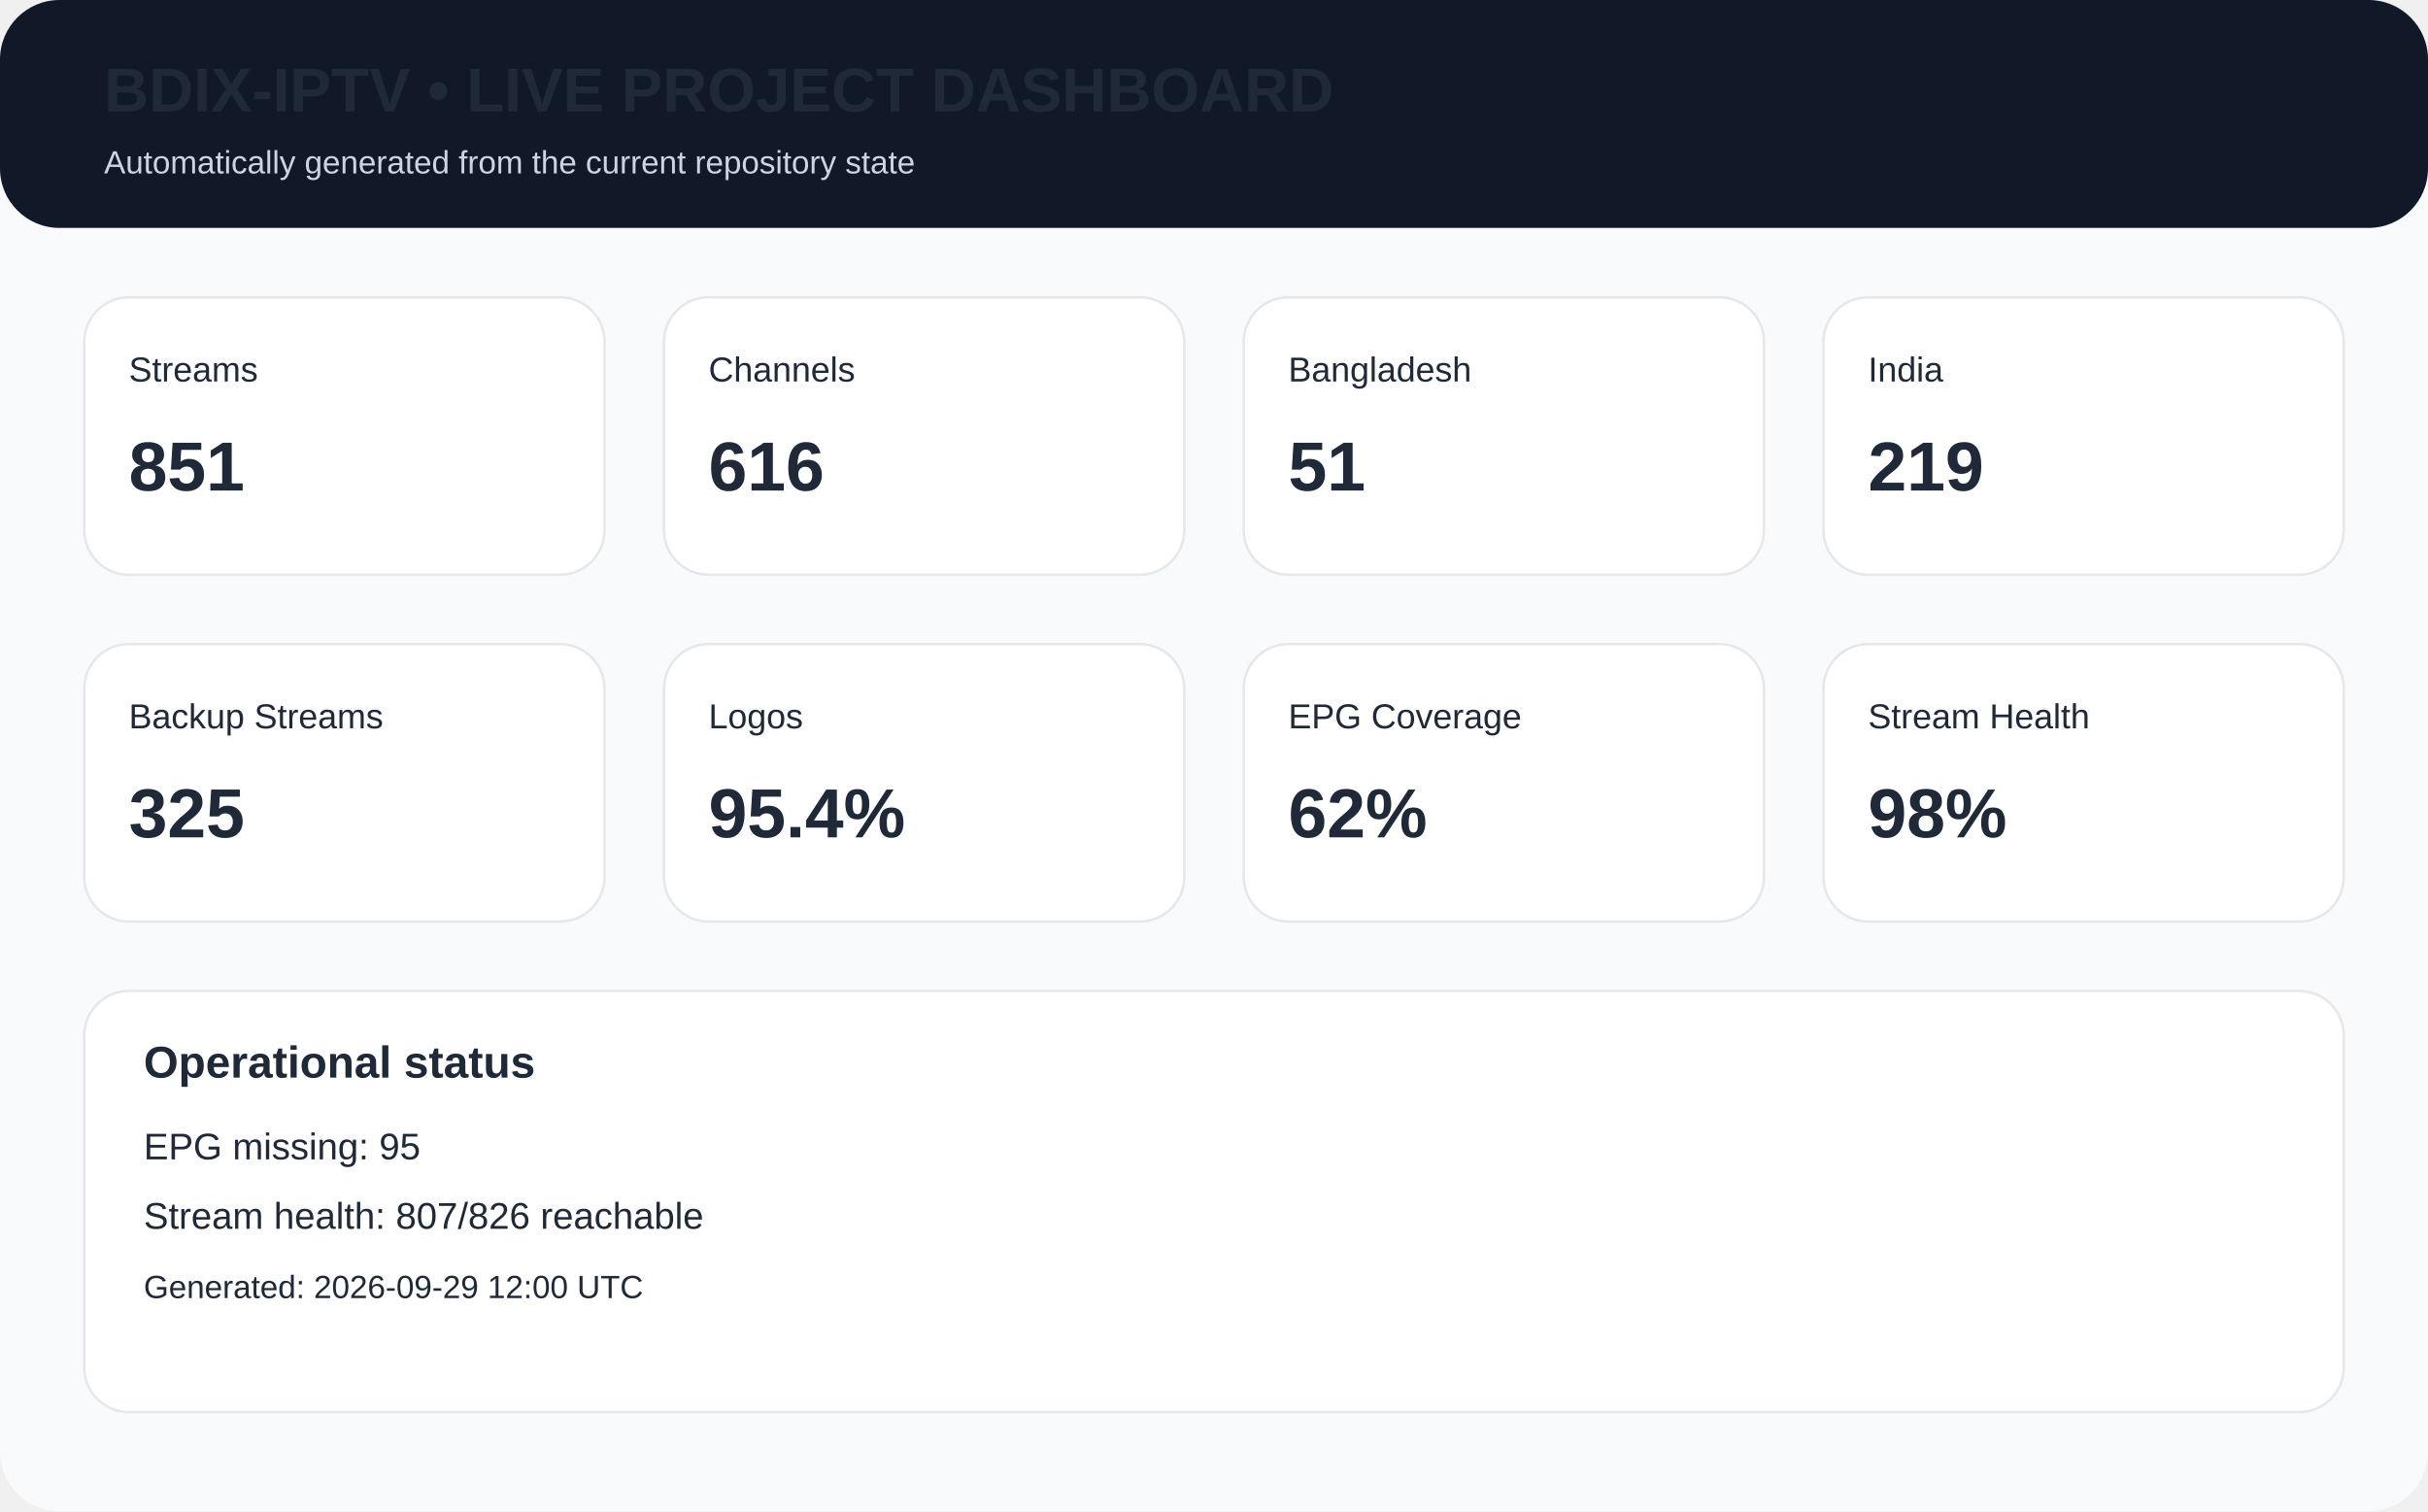
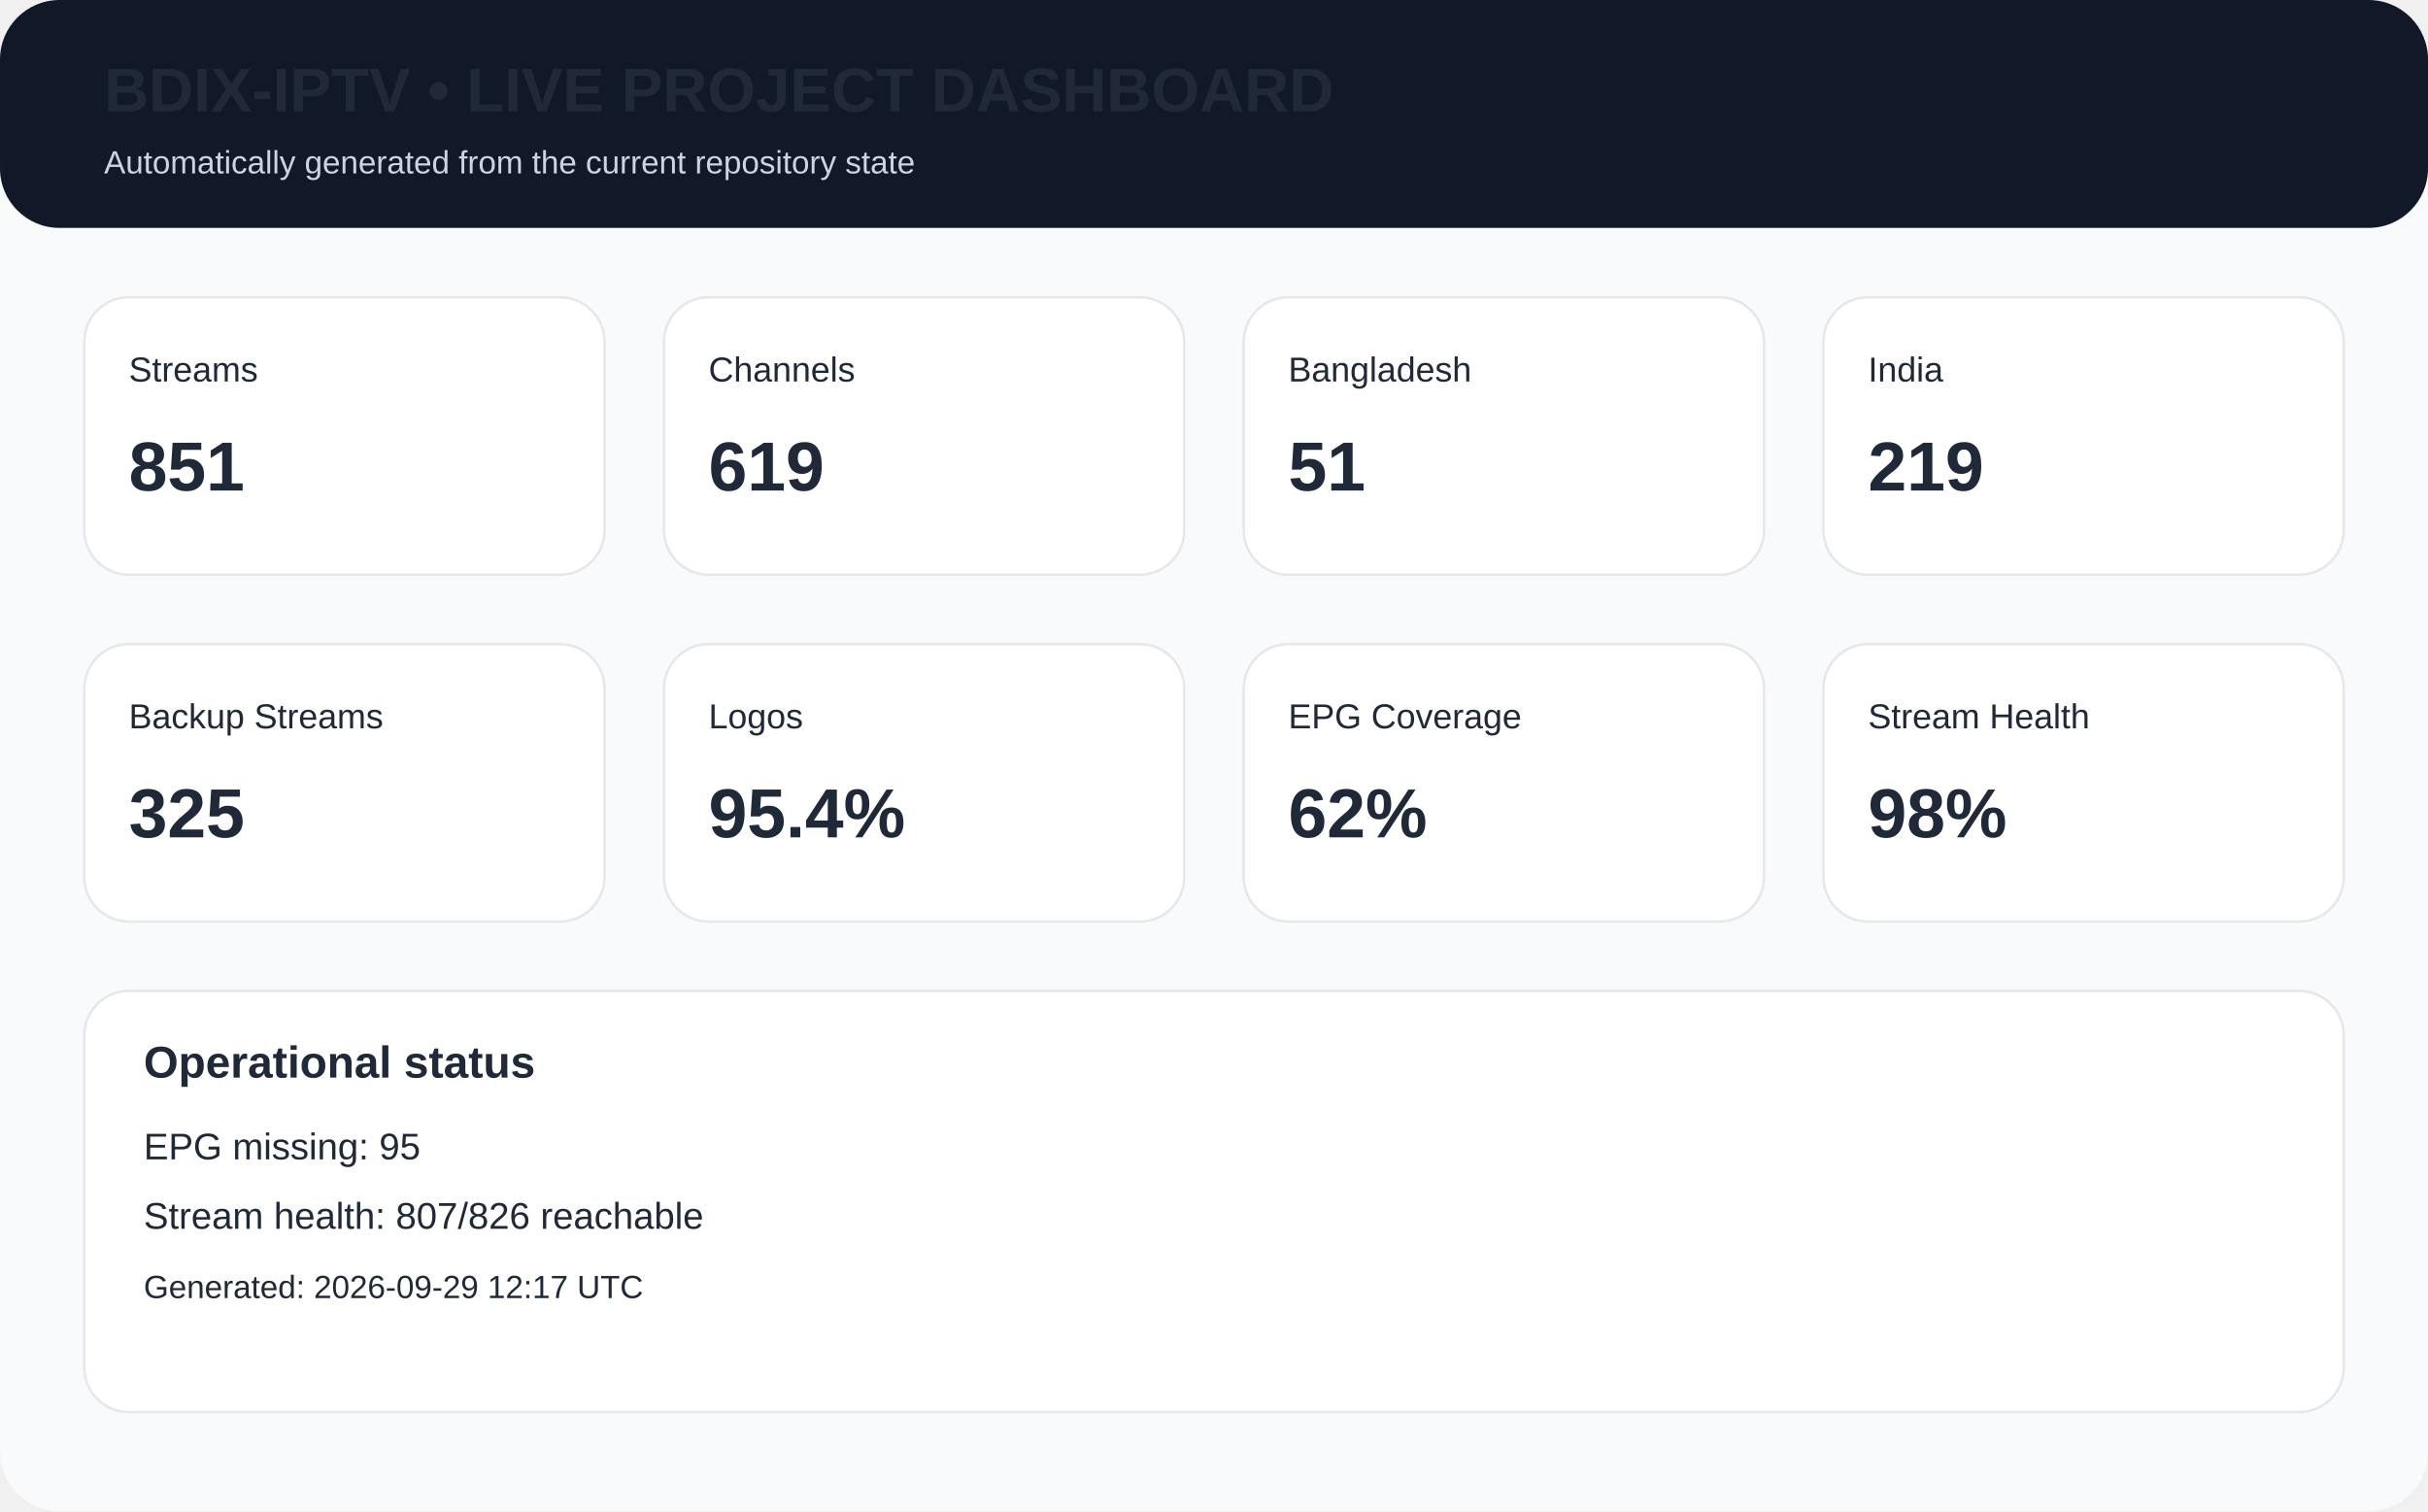
<svg xmlns="http://www.w3.org/2000/svg" width="980" height="610" viewBox="0 0 980 610">
  <rect width="980" height="610" rx="24" fill="#f8fafc" />
  <rect x="0" y="0" width="980" height="92" rx="24" fill="#111827" />
  <text x="42" y="45" font-family="Arial,Helvetica,sans-serif" font-size="25px" font-weight="700" fill="#1f2937">BDIX-IPTV • LIVE PROJECT DASHBOARD</text>
  <text x="42" y="70" font-family="Arial,Helvetica,sans-serif" font-size="13px" fill="#cbd5e1">Automatically generated from the current repository state</text>
  <rect x="34" y="120" width="210" height="112" rx="18" fill="white" stroke="#e5e7eb" />
  <text x="52" y="154" font-family="Arial,Helvetica,sans-serif" font-size="14px" font-weight="400" fill="#1f2937">Streams</text>
  <text x="52" y="198" font-family="Arial,Helvetica,sans-serif" font-size="28px" font-weight="700" fill="#1f2937">851</text>
  <rect x="268" y="120" width="210" height="112" rx="18" fill="white" stroke="#e5e7eb" />
  <text x="286" y="154" font-family="Arial,Helvetica,sans-serif" font-size="14px" font-weight="400" fill="#1f2937">Channels</text>
-   <text x="286" y="198" font-family="Arial,Helvetica,sans-serif" font-size="28px" font-weight="700" fill="#1f2937">616</text>
+   <text x="286" y="198" font-family="Arial,Helvetica,sans-serif" font-size="28px" font-weight="700" fill="#1f2937">619</text>
  <rect x="502" y="120" width="210" height="112" rx="18" fill="white" stroke="#e5e7eb" />
  <text x="520" y="154" font-family="Arial,Helvetica,sans-serif" font-size="14px" font-weight="400" fill="#1f2937">Bangladesh</text>
  <text x="520" y="198" font-family="Arial,Helvetica,sans-serif" font-size="28px" font-weight="700" fill="#1f2937">51</text>
  <rect x="736" y="120" width="210" height="112" rx="18" fill="white" stroke="#e5e7eb" />
  <text x="754" y="154" font-family="Arial,Helvetica,sans-serif" font-size="14px" font-weight="400" fill="#1f2937">India</text>
  <text x="754" y="198" font-family="Arial,Helvetica,sans-serif" font-size="28px" font-weight="700" fill="#1f2937">219</text>
  <rect x="34" y="260" width="210" height="112" rx="18" fill="white" stroke="#e5e7eb" />
  <text x="52" y="294" font-family="Arial,Helvetica,sans-serif" font-size="14px" font-weight="400" fill="#1f2937">Backup Streams</text>
  <text x="52" y="338" font-family="Arial,Helvetica,sans-serif" font-size="28px" font-weight="700" fill="#1f2937">325</text>
  <rect x="268" y="260" width="210" height="112" rx="18" fill="white" stroke="#e5e7eb" />
  <text x="286" y="294" font-family="Arial,Helvetica,sans-serif" font-size="14px" font-weight="400" fill="#1f2937">Logos</text>
  <text x="286" y="338" font-family="Arial,Helvetica,sans-serif" font-size="28px" font-weight="700" fill="#1f2937">95.4%</text>
  <rect x="502" y="260" width="210" height="112" rx="18" fill="white" stroke="#e5e7eb" />
  <text x="520" y="294" font-family="Arial,Helvetica,sans-serif" font-size="14px" font-weight="400" fill="#1f2937">EPG Coverage</text>
  <text x="520" y="338" font-family="Arial,Helvetica,sans-serif" font-size="28px" font-weight="700" fill="#1f2937">62%</text>
  <rect x="736" y="260" width="210" height="112" rx="18" fill="white" stroke="#e5e7eb" />
  <text x="754" y="294" font-family="Arial,Helvetica,sans-serif" font-size="14px" font-weight="400" fill="#1f2937">Stream Health</text>
  <text x="754" y="338" font-family="Arial,Helvetica,sans-serif" font-size="28px" font-weight="700" fill="#1f2937">98%</text>
  <rect x="34" y="400" width="912" height="170" rx="18" fill="white" stroke="#e5e7eb" />
  <text x="58" y="435" font-family="Arial,Helvetica,sans-serif" font-size="18px" font-weight="700" fill="#1f2937">Operational status</text>
  <text x="58" y="468" font-family="Arial,Helvetica,sans-serif" font-size="15px" font-weight="400" fill="#1f2937">EPG missing: 95</text>
  <text x="58" y="496" font-family="Arial,Helvetica,sans-serif" font-size="15px" font-weight="400" fill="#1f2937">Stream health: 807/826 reachable</text>
-   <text x="58" y="524" font-family="Arial,Helvetica,sans-serif" font-size="13px" font-weight="400" fill="#1f2937">Generated: 2026-09-29 12:00 UTC</text>
+   <text x="58" y="524" font-family="Arial,Helvetica,sans-serif" font-size="13px" font-weight="400" fill="#1f2937">Generated: 2026-09-29 12:17 UTC</text>
</svg>
